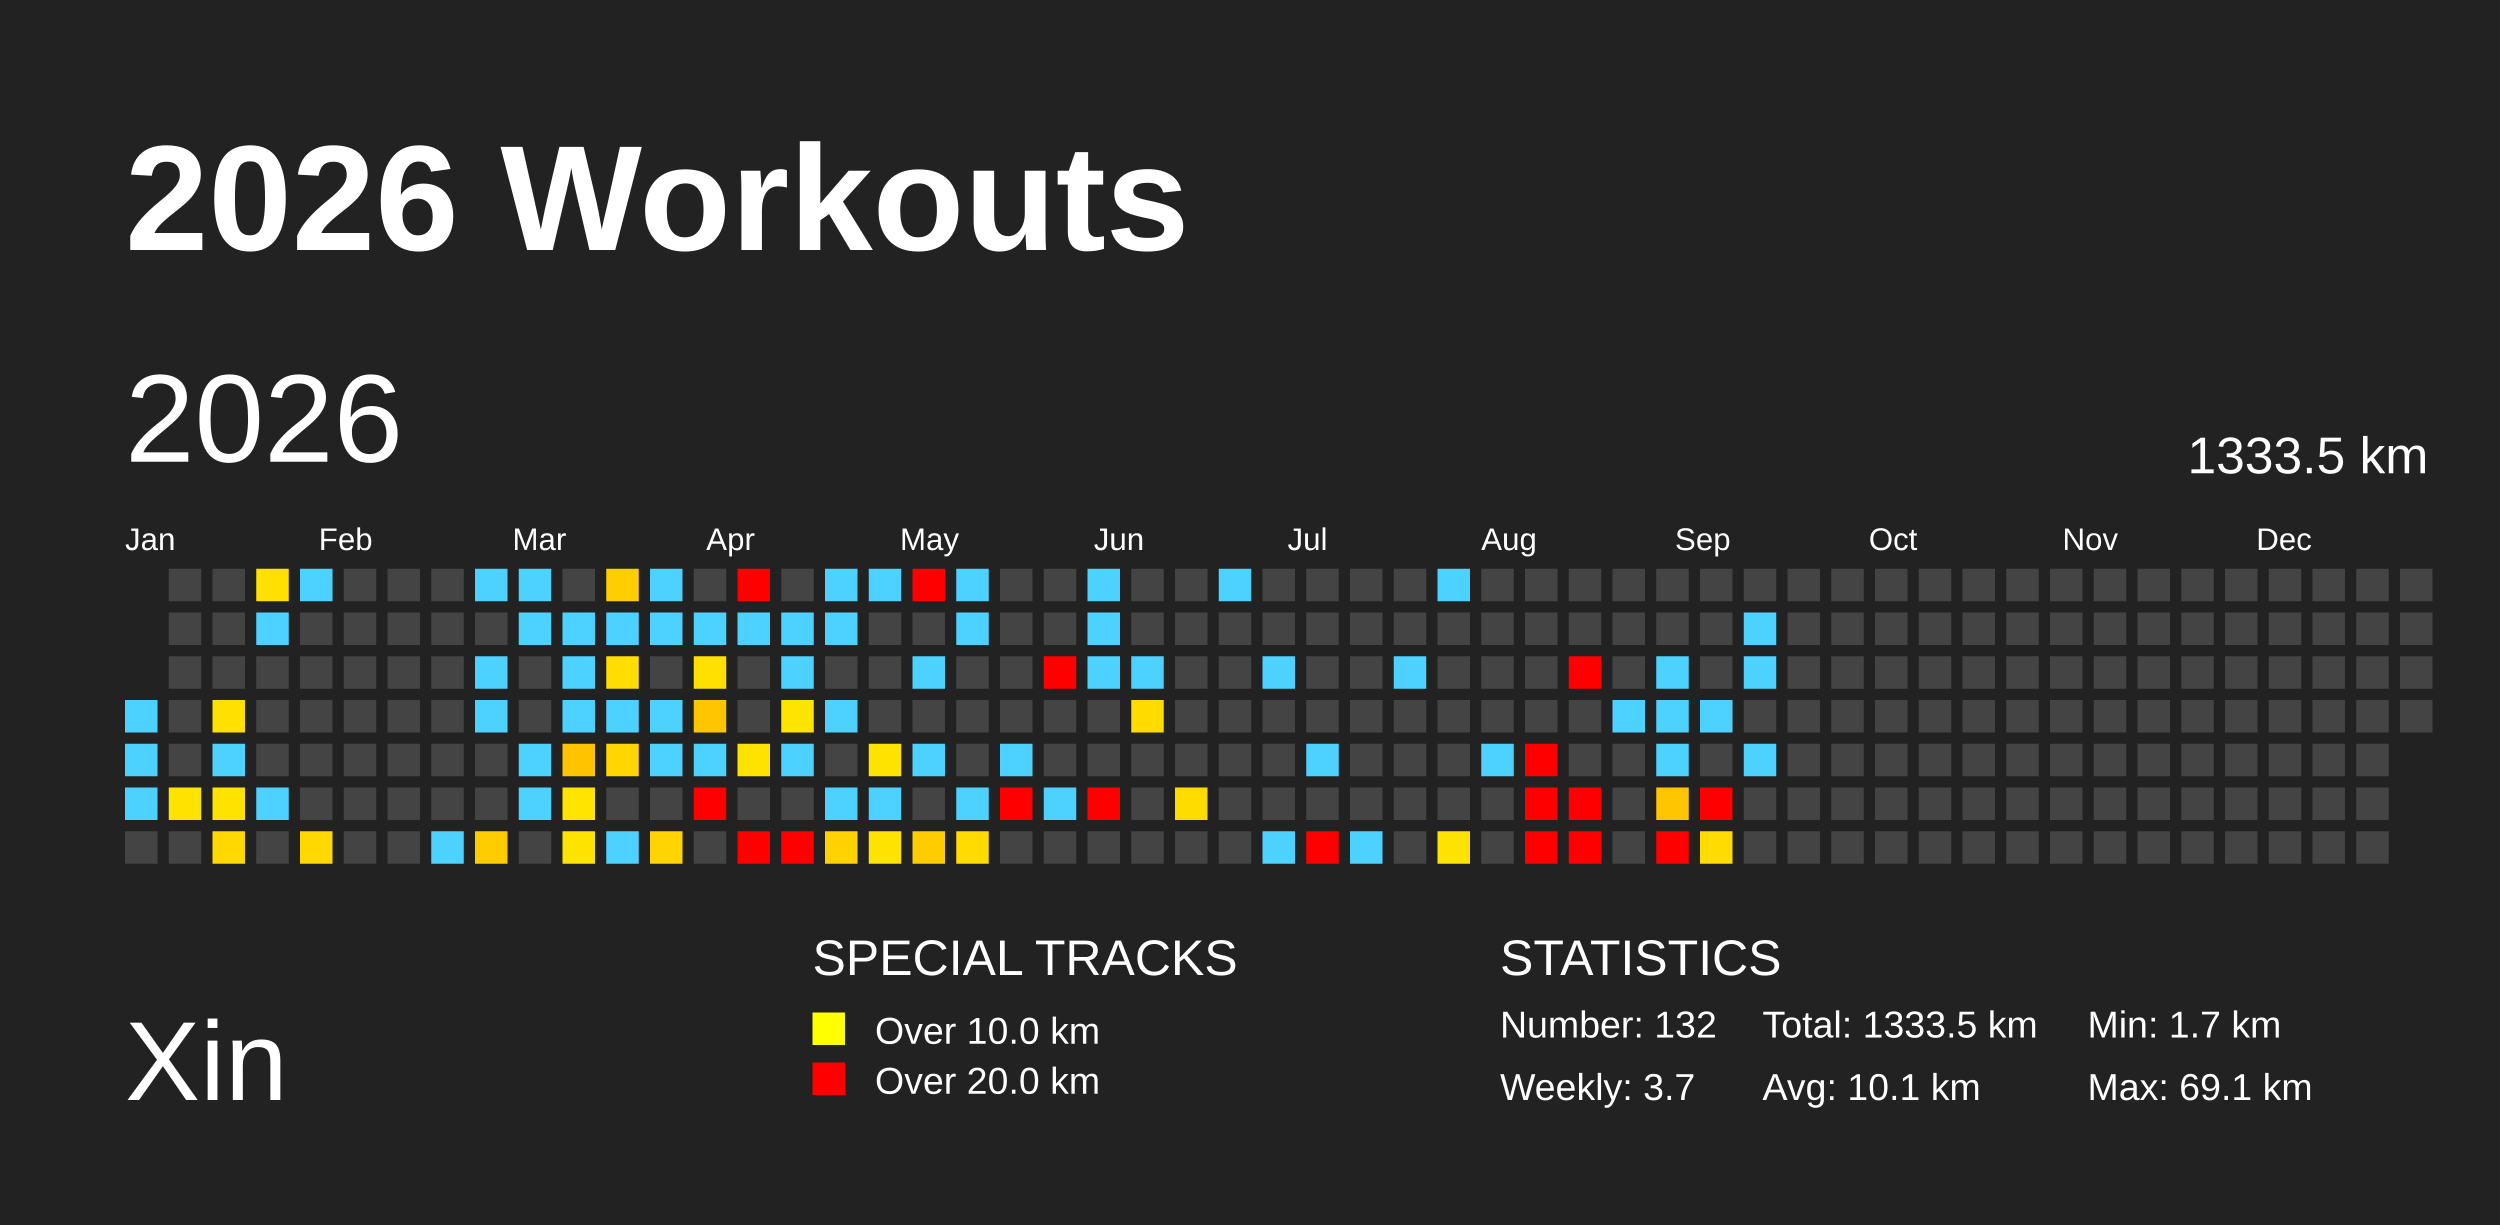
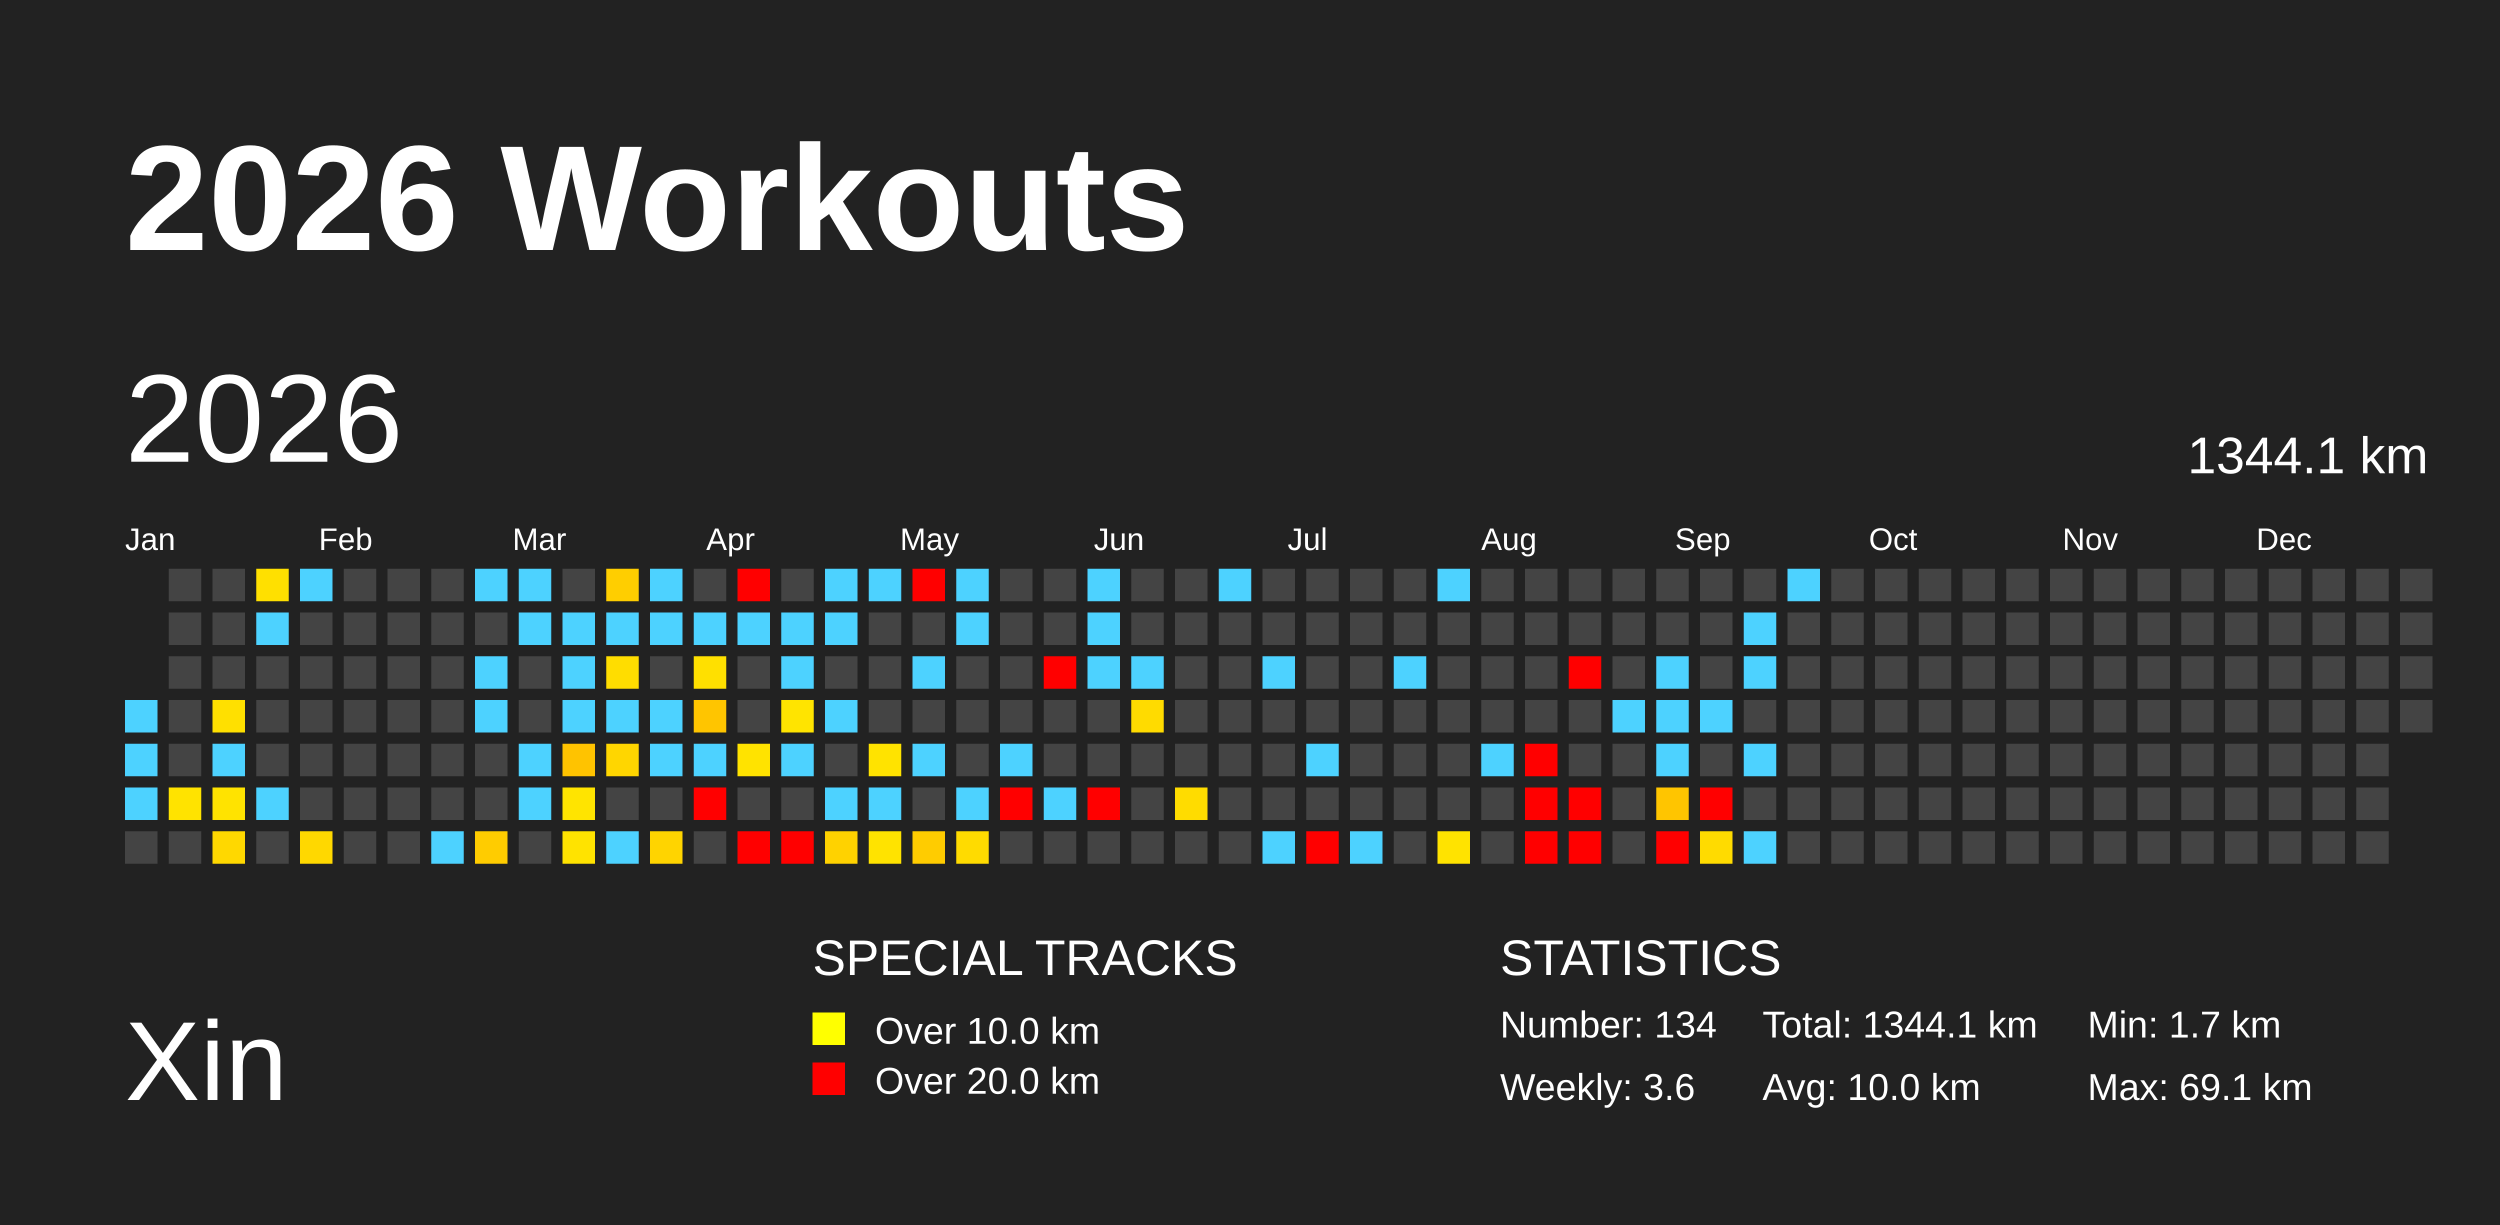
<svg xmlns="http://www.w3.org/2000/svg" baseProfile="full" height="98mm" version="1.1" viewBox="0,0,200,98" width="200mm">
  <defs />
  <rect fill="#222222" height="98" width="200" x="0" y="0" />
  <text fill="#FFFFFF" style="font-size:12px; font-family:Arial; font-weight:bold;" x="10" y="20">2026 Workouts</text>
  <text fill="#FFFFFF" style="font-size:9px; font-family:Arial" x="10" y="88">Xin</text>
  <text fill="#FFFFFF" style="font-size:4px; font-family:Arial" x="65" y="78">SPECIAL TRACKS</text>
  <rect fill="yellow" height="2.6" width="2.6" x="65" y="81" />
  <text fill="#FFFFFF" style="font-size:3px; font-family:Arial" x="70" y="83.5">Over 10.0 km</text>
  <rect fill="red" height="2.6" width="2.6" x="65" y="85" />
  <text fill="#FFFFFF" style="font-size:3px; font-family:Arial" x="70" y="87.5">Over 20.0 km</text>
  <text fill="#FFFFFF" style="font-size:4px; font-family:Arial" x="120" y="78">STATISTICS</text>
-   <text fill="#FFFFFF" style="font-size:3px; font-family:Arial" x="120" y="83">Number: 132</text>
-   <text fill="#FFFFFF" style="font-size:3px; font-family:Arial" x="120" y="88">Weekly: 3.7</text>
-   <text fill="#FFFFFF" style="font-size:3px; font-family:Arial" x="141" y="83">Total: 1333.5 km</text>
-   <text fill="#FFFFFF" style="font-size:3px; font-family:Arial" x="141" y="88">Avg: 10.1 km</text>
+   <text fill="#FFFFFF" style="font-size:3px; font-family:Arial" x="120" y="83">Number: 134</text>
+   <text fill="#FFFFFF" style="font-size:3px; font-family:Arial" x="120" y="88">Weekly: 3.6</text>
+   <text fill="#FFFFFF" style="font-size:3px; font-family:Arial" x="141" y="83">Total: 1344.1 km</text>
+   <text fill="#FFFFFF" style="font-size:3px; font-family:Arial" x="141" y="88">Avg: 10.0 km</text>
  <text fill="#FFFFFF" style="font-size:3px; font-family:Arial" x="167" y="83">Min: 1.7 km</text>
  <text fill="#FFFFFF" style="font-size:3px; font-family:Arial" x="167" y="88">Max: 69.1 km</text>
  <text dominant-baseline="hanging" fill="#FFFFFF" style="font-size:10.0px; font-family:Arial;" x="10" y="30">2026</text>
-   <text dominant-baseline="hanging" fill="#FFFFFF" style="font-size:4.125px; font-family:Arial;" x="175" y="35">1333.5 km</text>
+   <text dominant-baseline="hanging" fill="#FFFFFF" style="font-size:4.125px; font-family:Arial;" x="175" y="35">1344.1 km</text>
  <text fill="#FFFFFF" style="font-size:2.5px; font-family:Arial" x="10.0" y="44">Jan</text>
  <text fill="#FFFFFF" style="font-size:2.5px; font-family:Arial" x="25.5" y="44">Feb</text>
  <text fill="#FFFFFF" style="font-size:2.5px; font-family:Arial" x="41.0" y="44">Mar</text>
  <text fill="#FFFFFF" style="font-size:2.5px; font-family:Arial" x="56.5" y="44">Apr</text>
  <text fill="#FFFFFF" style="font-size:2.5px; font-family:Arial" x="72.0" y="44">May</text>
  <text fill="#FFFFFF" style="font-size:2.5px; font-family:Arial" x="87.5" y="44">Jun</text>
  <text fill="#FFFFFF" style="font-size:2.5px; font-family:Arial" x="103.0" y="44">Jul</text>
  <text fill="#FFFFFF" style="font-size:2.5px; font-family:Arial" x="118.5" y="44">Aug</text>
  <text fill="#FFFFFF" style="font-size:2.5px; font-family:Arial" x="134.0" y="44">Sep</text>
  <text fill="#FFFFFF" style="font-size:2.5px; font-family:Arial" x="149.5" y="44">Oct</text>
  <text fill="#FFFFFF" style="font-size:2.5px; font-family:Arial" x="165.0" y="44">Nov</text>
  <text fill="#FFFFFF" style="font-size:2.5px; font-family:Arial" x="180.5" y="44">Dec</text>
  <rect fill="#4dd2ff" height="2.6" width="2.6" x="10.0" y="56.0" />
  <rect fill="#4dd2ff" height="2.6" width="2.6" x="10.0" y="59.5" />
  <rect fill="#4dd2ff" height="2.6" width="2.6" x="10.0" y="63.0" />
  <rect fill="#444444" height="2.6" width="2.6" x="10.0" y="66.5" />
  <rect fill="#444444" height="2.6" width="2.6" x="13.5" y="45.5" />
  <rect fill="#444444" height="2.6" width="2.6" x="13.5" y="49.0" />
  <rect fill="#444444" height="2.6" width="2.6" x="13.5" y="52.5" />
  <rect fill="#444444" height="2.6" width="2.6" x="13.5" y="56.0" />
  <rect fill="#444444" height="2.6" width="2.6" x="13.5" y="59.5" />
  <rect fill="#ffe300" height="2.6" width="2.6" x="13.5" y="63.0" />
  <rect fill="#444444" height="2.6" width="2.6" x="13.5" y="66.5" />
  <rect fill="#444444" height="2.6" width="2.6" x="17.0" y="45.5" />
  <rect fill="#444444" height="2.6" width="2.6" x="17.0" y="49.0" />
  <rect fill="#444444" height="2.6" width="2.6" x="17.0" y="52.5" />
  <rect fill="#ffe000" height="2.6" width="2.6" x="17.0" y="56.0" />
  <rect fill="#4dd2ff" height="2.6" width="2.6" x="17.0" y="59.5" />
  <rect fill="#ffe300" height="2.6" width="2.6" x="17.0" y="63.0" />
  <rect fill="#ffd800" height="2.6" width="2.6" x="17.0" y="66.5" />
  <rect fill="#ffe000" height="2.6" width="2.6" x="20.5" y="45.5" />
  <rect fill="#4dd2ff" height="2.6" width="2.6" x="20.5" y="49.0" />
  <rect fill="#444444" height="2.6" width="2.6" x="20.5" y="52.5" />
  <rect fill="#444444" height="2.6" width="2.6" x="20.5" y="56.0" />
  <rect fill="#444444" height="2.6" width="2.6" x="20.5" y="59.5" />
  <rect fill="#4dd2ff" height="2.6" width="2.6" x="20.5" y="63.0" />
  <rect fill="#444444" height="2.6" width="2.6" x="20.5" y="66.5" />
  <rect fill="#4dd2ff" height="2.6" width="2.6" x="24.0" y="45.5" />
  <rect fill="#444444" height="2.6" width="2.6" x="24.0" y="49.0" />
  <rect fill="#444444" height="2.6" width="2.6" x="24.0" y="52.5" />
  <rect fill="#444444" height="2.6" width="2.6" x="24.0" y="56.0" />
  <rect fill="#444444" height="2.6" width="2.6" x="24.0" y="59.5" />
  <rect fill="#444444" height="2.6" width="2.6" x="24.0" y="63.0" />
  <rect fill="#ffd800" height="2.6" width="2.6" x="24.0" y="66.5" />
  <rect fill="#444444" height="2.6" width="2.6" x="27.5" y="45.5" />
  <rect fill="#444444" height="2.6" width="2.6" x="27.5" y="49.0" />
  <rect fill="#444444" height="2.6" width="2.6" x="27.5" y="52.5" />
  <rect fill="#444444" height="2.6" width="2.6" x="27.5" y="56.0" />
  <rect fill="#444444" height="2.6" width="2.6" x="27.5" y="59.5" />
  <rect fill="#444444" height="2.6" width="2.6" x="27.5" y="63.0" />
  <rect fill="#444444" height="2.6" width="2.6" x="27.5" y="66.5" />
  <rect fill="#444444" height="2.6" width="2.6" x="31.0" y="45.5" />
  <rect fill="#444444" height="2.6" width="2.6" x="31.0" y="49.0" />
  <rect fill="#444444" height="2.6" width="2.6" x="31.0" y="52.5" />
  <rect fill="#444444" height="2.6" width="2.6" x="31.0" y="56.0" />
  <rect fill="#444444" height="2.6" width="2.6" x="31.0" y="59.5" />
  <rect fill="#444444" height="2.6" width="2.6" x="31.0" y="63.0" />
  <rect fill="#444444" height="2.6" width="2.6" x="31.0" y="66.5" />
  <rect fill="#444444" height="2.6" width="2.6" x="34.5" y="45.5" />
  <rect fill="#444444" height="2.6" width="2.6" x="34.5" y="49.0" />
  <rect fill="#444444" height="2.6" width="2.6" x="34.5" y="52.5" />
  <rect fill="#444444" height="2.6" width="2.6" x="34.5" y="56.0" />
  <rect fill="#444444" height="2.6" width="2.6" x="34.5" y="59.5" />
  <rect fill="#444444" height="2.6" width="2.6" x="34.5" y="63.0" />
  <rect fill="#4dd2ff" height="2.6" width="2.6" x="34.5" y="66.5" />
  <rect fill="#4dd2ff" height="2.6" width="2.6" x="38.0" y="45.5" />
  <rect fill="#444444" height="2.6" width="2.6" x="38.0" y="49.0" />
  <rect fill="#4dd2ff" height="2.6" width="2.6" x="38.0" y="52.5" />
  <rect fill="#4dd2ff" height="2.6" width="2.6" x="38.0" y="56.0" />
  <rect fill="#444444" height="2.6" width="2.6" x="38.0" y="59.5" />
  <rect fill="#444444" height="2.6" width="2.6" x="38.0" y="63.0" />
  <rect fill="#ffcc00" height="2.6" width="2.6" x="38.0" y="66.5" />
  <rect fill="#4dd2ff" height="2.6" width="2.6" x="41.5" y="45.5" />
  <rect fill="#4dd2ff" height="2.6" width="2.6" x="41.5" y="49.0" />
  <rect fill="#444444" height="2.6" width="2.6" x="41.5" y="52.5" />
  <rect fill="#444444" height="2.6" width="2.6" x="41.5" y="56.0" />
  <rect fill="#4dd2ff" height="2.6" width="2.6" x="41.5" y="59.5" />
  <rect fill="#4dd2ff" height="2.6" width="2.6" x="41.5" y="63.0" />
  <rect fill="#444444" height="2.6" width="2.6" x="41.5" y="66.5" />
  <rect fill="#444444" height="2.6" width="2.6" x="45.0" y="45.5" />
  <rect fill="#4dd2ff" height="2.6" width="2.6" x="45.0" y="49.0" />
  <rect fill="#4dd2ff" height="2.6" width="2.6" x="45.0" y="52.5" />
  <rect fill="#4dd2ff" height="2.6" width="2.6" x="45.0" y="56.0" />
  <rect fill="#ffc300" height="2.6" width="2.6" x="45.0" y="59.5" />
  <rect fill="#ffe400" height="2.6" width="2.6" x="45.0" y="63.0" />
  <rect fill="#ffe300" height="2.6" width="2.6" x="45.0" y="66.5" />
  <rect fill="#ffce00" height="2.6" width="2.6" x="48.5" y="45.5" />
  <rect fill="#4dd2ff" height="2.6" width="2.6" x="48.5" y="49.0" />
  <rect fill="#ffdd00" height="2.6" width="2.6" x="48.5" y="52.5" />
  <rect fill="#4dd2ff" height="2.6" width="2.6" x="48.5" y="56.0" />
  <rect fill="#ffd600" height="2.6" width="2.6" x="48.5" y="59.5" />
  <rect fill="#444444" height="2.6" width="2.6" x="48.5" y="63.0" />
  <rect fill="#4dd2ff" height="2.6" width="2.6" x="48.5" y="66.5" />
  <rect fill="#4dd2ff" height="2.6" width="2.6" x="52.0" y="45.5" />
  <rect fill="#4dd2ff" height="2.6" width="2.6" x="52.0" y="49.0" />
  <rect fill="#444444" height="2.6" width="2.6" x="52.0" y="52.5" />
  <rect fill="#4dd2ff" height="2.6" width="2.6" x="52.0" y="56.0" />
  <rect fill="#4dd2ff" height="2.6" width="2.6" x="52.0" y="59.5" />
  <rect fill="#444444" height="2.6" width="2.6" x="52.0" y="63.0" />
  <rect fill="#ffd400" height="2.6" width="2.6" x="52.0" y="66.5" />
  <rect fill="#444444" height="2.6" width="2.6" x="55.5" y="45.5" />
  <rect fill="#4dd2ff" height="2.6" width="2.6" x="55.5" y="49.0" />
  <rect fill="#ffe000" height="2.6" width="2.6" x="55.5" y="52.5" />
  <rect fill="#ffc500" height="2.6" width="2.6" x="55.5" y="56.0" />
  <rect fill="#4dd2ff" height="2.6" width="2.6" x="55.5" y="59.5" />
  <rect fill="red" height="2.6" width="2.6" x="55.5" y="63.0" />
  <rect fill="#444444" height="2.6" width="2.6" x="55.5" y="66.5" />
  <rect fill="red" height="2.6" width="2.6" x="59.0" y="45.5" />
  <rect fill="#4dd2ff" height="2.6" width="2.6" x="59.0" y="49.0" />
  <rect fill="#444444" height="2.6" width="2.6" x="59.0" y="52.5" />
  <rect fill="#444444" height="2.6" width="2.6" x="59.0" y="56.0" />
  <rect fill="#ffe300" height="2.6" width="2.6" x="59.0" y="59.5" />
  <rect fill="#444444" height="2.6" width="2.6" x="59.0" y="63.0" />
  <rect fill="red" height="2.6" width="2.6" x="59.0" y="66.5" />
  <rect fill="#444444" height="2.6" width="2.6" x="62.5" y="45.5" />
  <rect fill="#4dd2ff" height="2.6" width="2.6" x="62.5" y="49.0" />
  <rect fill="#4dd2ff" height="2.6" width="2.6" x="62.5" y="52.5" />
  <rect fill="#ffe400" height="2.6" width="2.6" x="62.5" y="56.0" />
  <rect fill="#4dd2ff" height="2.6" width="2.6" x="62.5" y="59.5" />
  <rect fill="#444444" height="2.6" width="2.6" x="62.5" y="63.0" />
  <rect fill="red" height="2.6" width="2.6" x="62.5" y="66.5" />
  <rect fill="#4dd2ff" height="2.6" width="2.6" x="66.0" y="45.5" />
  <rect fill="#4dd2ff" height="2.6" width="2.6" x="66.0" y="49.0" />
  <rect fill="#444444" height="2.6" width="2.6" x="66.0" y="52.5" />
  <rect fill="#4dd2ff" height="2.6" width="2.6" x="66.0" y="56.0" />
  <rect fill="#444444" height="2.6" width="2.6" x="66.0" y="59.5" />
  <rect fill="#4dd2ff" height="2.6" width="2.6" x="66.0" y="63.0" />
  <rect fill="#ffd200" height="2.6" width="2.6" x="66.0" y="66.5" />
  <rect fill="#4dd2ff" height="2.6" width="2.6" x="69.5" y="45.5" />
  <rect fill="#444444" height="2.6" width="2.6" x="69.5" y="49.0" />
  <rect fill="#444444" height="2.6" width="2.6" x="69.5" y="52.5" />
  <rect fill="#444444" height="2.6" width="2.6" x="69.5" y="56.0" />
  <rect fill="#ffe300" height="2.6" width="2.6" x="69.5" y="59.5" />
  <rect fill="#4dd2ff" height="2.6" width="2.6" x="69.5" y="63.0" />
  <rect fill="#ffe300" height="2.6" width="2.6" x="69.5" y="66.5" />
  <rect fill="red" height="2.6" width="2.6" x="73.0" y="45.5" />
  <rect fill="#444444" height="2.6" width="2.6" x="73.0" y="49.0" />
  <rect fill="#4dd2ff" height="2.6" width="2.6" x="73.0" y="52.5" />
  <rect fill="#444444" height="2.6" width="2.6" x="73.0" y="56.0" />
  <rect fill="#4dd2ff" height="2.6" width="2.6" x="73.0" y="59.5" />
  <rect fill="#444444" height="2.6" width="2.6" x="73.0" y="63.0" />
  <rect fill="#ffcc00" height="2.6" width="2.6" x="73.0" y="66.5" />
  <rect fill="#4dd2ff" height="2.6" width="2.6" x="76.5" y="45.5" />
  <rect fill="#4dd2ff" height="2.6" width="2.6" x="76.5" y="49.0" />
  <rect fill="#444444" height="2.6" width="2.6" x="76.5" y="52.5" />
  <rect fill="#444444" height="2.6" width="2.6" x="76.5" y="56.0" />
  <rect fill="#444444" height="2.6" width="2.6" x="76.5" y="59.5" />
  <rect fill="#4dd2ff" height="2.6" width="2.6" x="76.5" y="63.0" />
  <rect fill="#ffdb00" height="2.6" width="2.6" x="76.5" y="66.5" />
  <rect fill="#444444" height="2.6" width="2.6" x="80.0" y="45.5" />
  <rect fill="#444444" height="2.6" width="2.6" x="80.0" y="49.0" />
  <rect fill="#444444" height="2.6" width="2.6" x="80.0" y="52.5" />
  <rect fill="#444444" height="2.6" width="2.6" x="80.0" y="56.0" />
  <rect fill="#4dd2ff" height="2.6" width="2.6" x="80.0" y="59.5" />
  <rect fill="red" height="2.6" width="2.6" x="80.0" y="63.0" />
  <rect fill="#444444" height="2.6" width="2.6" x="80.0" y="66.5" />
  <rect fill="#444444" height="2.6" width="2.6" x="83.5" y="45.5" />
  <rect fill="#444444" height="2.6" width="2.6" x="83.5" y="49.0" />
  <rect fill="red" height="2.6" width="2.6" x="83.5" y="52.5" />
  <rect fill="#444444" height="2.6" width="2.6" x="83.5" y="56.0" />
  <rect fill="#444444" height="2.6" width="2.6" x="83.5" y="59.5" />
  <rect fill="#4dd2ff" height="2.6" width="2.6" x="83.5" y="63.0" />
  <rect fill="#444444" height="2.6" width="2.6" x="83.5" y="66.5" />
  <rect fill="#4dd2ff" height="2.6" width="2.6" x="87.0" y="45.5" />
  <rect fill="#4dd2ff" height="2.6" width="2.6" x="87.0" y="49.0" />
  <rect fill="#4dd2ff" height="2.6" width="2.6" x="87.0" y="52.5" />
  <rect fill="#444444" height="2.6" width="2.6" x="87.0" y="56.0" />
  <rect fill="#444444" height="2.6" width="2.6" x="87.0" y="59.5" />
  <rect fill="red" height="2.6" width="2.6" x="87.0" y="63.0" />
  <rect fill="#444444" height="2.6" width="2.6" x="87.0" y="66.5" />
  <rect fill="#444444" height="2.6" width="2.6" x="90.5" y="45.5" />
  <rect fill="#444444" height="2.6" width="2.6" x="90.5" y="49.0" />
  <rect fill="#4dd2ff" height="2.6" width="2.6" x="90.5" y="52.5" />
  <rect fill="#ffdb00" height="2.6" width="2.6" x="90.5" y="56.0" />
  <rect fill="#444444" height="2.6" width="2.6" x="90.5" y="59.5" />
  <rect fill="#444444" height="2.6" width="2.6" x="90.5" y="63.0" />
  <rect fill="#444444" height="2.6" width="2.6" x="90.5" y="66.5" />
  <rect fill="#444444" height="2.6" width="2.6" x="94.0" y="45.5" />
  <rect fill="#444444" height="2.6" width="2.6" x="94.0" y="49.0" />
  <rect fill="#444444" height="2.6" width="2.6" x="94.0" y="52.5" />
  <rect fill="#444444" height="2.6" width="2.6" x="94.0" y="56.0" />
  <rect fill="#444444" height="2.6" width="2.6" x="94.0" y="59.5" />
  <rect fill="#ffdc00" height="2.6" width="2.6" x="94.0" y="63.0" />
  <rect fill="#444444" height="2.6" width="2.6" x="94.0" y="66.5" />
  <rect fill="#4dd2ff" height="2.6" width="2.6" x="97.5" y="45.5" />
  <rect fill="#444444" height="2.6" width="2.6" x="97.5" y="49.0" />
  <rect fill="#444444" height="2.6" width="2.6" x="97.5" y="52.5" />
  <rect fill="#444444" height="2.6" width="2.6" x="97.5" y="56.0" />
  <rect fill="#444444" height="2.6" width="2.6" x="97.5" y="59.5" />
  <rect fill="#444444" height="2.6" width="2.6" x="97.5" y="63.0" />
  <rect fill="#444444" height="2.6" width="2.6" x="97.5" y="66.5" />
  <rect fill="#444444" height="2.6" width="2.6" x="101.0" y="45.5" />
  <rect fill="#444444" height="2.6" width="2.6" x="101.0" y="49.0" />
  <rect fill="#4dd2ff" height="2.6" width="2.6" x="101.0" y="52.5" />
  <rect fill="#444444" height="2.6" width="2.6" x="101.0" y="56.0" />
  <rect fill="#444444" height="2.6" width="2.6" x="101.0" y="59.5" />
  <rect fill="#444444" height="2.6" width="2.6" x="101.0" y="63.0" />
  <rect fill="#4dd2ff" height="2.6" width="2.6" x="101.0" y="66.5" />
  <rect fill="#444444" height="2.6" width="2.6" x="104.5" y="45.5" />
  <rect fill="#444444" height="2.6" width="2.6" x="104.5" y="49.0" />
  <rect fill="#444444" height="2.6" width="2.6" x="104.5" y="52.5" />
  <rect fill="#444444" height="2.6" width="2.6" x="104.5" y="56.0" />
  <rect fill="#4dd2ff" height="2.6" width="2.6" x="104.5" y="59.5" />
  <rect fill="#444444" height="2.6" width="2.6" x="104.5" y="63.0" />
  <rect fill="red" height="2.6" width="2.6" x="104.5" y="66.5" />
  <rect fill="#444444" height="2.6" width="2.6" x="108.0" y="45.5" />
  <rect fill="#444444" height="2.6" width="2.6" x="108.0" y="49.0" />
  <rect fill="#444444" height="2.6" width="2.6" x="108.0" y="52.5" />
  <rect fill="#444444" height="2.6" width="2.6" x="108.0" y="56.0" />
  <rect fill="#444444" height="2.6" width="2.6" x="108.0" y="59.5" />
  <rect fill="#444444" height="2.6" width="2.6" x="108.0" y="63.0" />
  <rect fill="#4dd2ff" height="2.6" width="2.6" x="108.0" y="66.5" />
  <rect fill="#444444" height="2.6" width="2.6" x="111.5" y="45.5" />
  <rect fill="#444444" height="2.6" width="2.6" x="111.5" y="49.0" />
  <rect fill="#4dd2ff" height="2.6" width="2.6" x="111.5" y="52.5" />
  <rect fill="#444444" height="2.6" width="2.6" x="111.5" y="56.0" />
  <rect fill="#444444" height="2.6" width="2.6" x="111.5" y="59.5" />
  <rect fill="#444444" height="2.6" width="2.6" x="111.5" y="63.0" />
  <rect fill="#444444" height="2.6" width="2.6" x="111.5" y="66.5" />
  <rect fill="#4dd2ff" height="2.6" width="2.6" x="115.0" y="45.5" />
  <rect fill="#444444" height="2.6" width="2.6" x="115.0" y="49.0" />
  <rect fill="#444444" height="2.6" width="2.6" x="115.0" y="52.5" />
  <rect fill="#444444" height="2.6" width="2.6" x="115.0" y="56.0" />
  <rect fill="#444444" height="2.6" width="2.6" x="115.0" y="59.5" />
  <rect fill="#444444" height="2.6" width="2.6" x="115.0" y="63.0" />
  <rect fill="#ffe300" height="2.6" width="2.6" x="115.0" y="66.5" />
  <rect fill="#444444" height="2.6" width="2.6" x="118.5" y="45.5" />
  <rect fill="#444444" height="2.6" width="2.6" x="118.5" y="49.0" />
  <rect fill="#444444" height="2.6" width="2.6" x="118.5" y="52.5" />
  <rect fill="#444444" height="2.6" width="2.6" x="118.5" y="56.0" />
  <rect fill="#4dd2ff" height="2.6" width="2.6" x="118.5" y="59.5" />
  <rect fill="#444444" height="2.6" width="2.6" x="118.5" y="63.0" />
  <rect fill="#444444" height="2.6" width="2.6" x="118.5" y="66.5" />
  <rect fill="#444444" height="2.6" width="2.6" x="122.0" y="45.5" />
  <rect fill="#444444" height="2.6" width="2.6" x="122.0" y="49.0" />
  <rect fill="#444444" height="2.6" width="2.6" x="122.0" y="52.5" />
  <rect fill="#444444" height="2.6" width="2.6" x="122.0" y="56.0" />
  <rect fill="red" height="2.6" width="2.6" x="122.0" y="59.5" />
  <rect fill="red" height="2.6" width="2.6" x="122.0" y="63.0" />
  <rect fill="red" height="2.6" width="2.6" x="122.0" y="66.5" />
  <rect fill="#444444" height="2.6" width="2.6" x="125.5" y="45.5" />
  <rect fill="#444444" height="2.6" width="2.6" x="125.5" y="49.0" />
  <rect fill="red" height="2.6" width="2.6" x="125.5" y="52.5" />
  <rect fill="#444444" height="2.6" width="2.6" x="125.5" y="56.0" />
  <rect fill="#444444" height="2.6" width="2.6" x="125.5" y="59.5" />
  <rect fill="red" height="2.6" width="2.6" x="125.5" y="63.0" />
  <rect fill="red" height="2.6" width="2.6" x="125.5" y="66.5" />
  <rect fill="#444444" height="2.6" width="2.6" x="129.0" y="45.5" />
  <rect fill="#444444" height="2.6" width="2.6" x="129.0" y="49.0" />
  <rect fill="#444444" height="2.6" width="2.6" x="129.0" y="52.5" />
  <rect fill="#4dd2ff" height="2.6" width="2.6" x="129.0" y="56.0" />
  <rect fill="#444444" height="2.6" width="2.6" x="129.0" y="59.5" />
  <rect fill="#444444" height="2.6" width="2.6" x="129.0" y="63.0" />
  <rect fill="#444444" height="2.6" width="2.6" x="129.0" y="66.5" />
  <rect fill="#444444" height="2.6" width="2.6" x="132.5" y="45.5" />
  <rect fill="#444444" height="2.6" width="2.6" x="132.5" y="49.0" />
  <rect fill="#4dd2ff" height="2.6" width="2.6" x="132.5" y="52.5" />
  <rect fill="#4dd2ff" height="2.6" width="2.6" x="132.5" y="56.0" />
  <rect fill="#4dd2ff" height="2.6" width="2.6" x="132.5" y="59.5" />
  <rect fill="#ffc500" height="2.6" width="2.6" x="132.5" y="63.0" />
  <rect fill="red" height="2.6" width="2.6" x="132.5" y="66.5" />
  <rect fill="#444444" height="2.6" width="2.6" x="136.0" y="45.5" />
  <rect fill="#444444" height="2.6" width="2.6" x="136.0" y="49.0" />
  <rect fill="#444444" height="2.6" width="2.6" x="136.0" y="52.5" />
  <rect fill="#4dd2ff" height="2.6" width="2.6" x="136.0" y="56.0" />
  <rect fill="#444444" height="2.6" width="2.6" x="136.0" y="59.5" />
  <rect fill="red" height="2.6" width="2.6" x="136.0" y="63.0" />
  <rect fill="#ffdb00" height="2.6" width="2.6" x="136.0" y="66.5" />
  <rect fill="#444444" height="2.6" width="2.6" x="139.5" y="45.5" />
  <rect fill="#4dd2ff" height="2.6" width="2.6" x="139.5" y="49.0" />
  <rect fill="#4dd2ff" height="2.6" width="2.6" x="139.5" y="52.5" />
  <rect fill="#444444" height="2.6" width="2.6" x="139.5" y="56.0" />
  <rect fill="#4dd2ff" height="2.6" width="2.6" x="139.5" y="59.5" />
  <rect fill="#444444" height="2.6" width="2.6" x="139.5" y="63.0" />
-   <rect fill="#444444" height="2.6" width="2.6" x="139.5" y="66.5" />
-   <rect fill="#444444" height="2.6" width="2.6" x="143.0" y="45.5" />
+   <rect fill="#4dd2ff" height="2.6" width="2.6" x="139.5" y="66.5" />
+   <rect fill="#4dd2ff" height="2.6" width="2.6" x="143.0" y="45.5" />
  <rect fill="#444444" height="2.6" width="2.6" x="143.0" y="49.0" />
  <rect fill="#444444" height="2.6" width="2.6" x="143.0" y="52.5" />
  <rect fill="#444444" height="2.6" width="2.6" x="143.0" y="56.0" />
  <rect fill="#444444" height="2.6" width="2.6" x="143.0" y="59.5" />
  <rect fill="#444444" height="2.6" width="2.6" x="143.0" y="63.0" />
  <rect fill="#444444" height="2.6" width="2.6" x="143.0" y="66.5" />
  <rect fill="#444444" height="2.6" width="2.6" x="146.5" y="45.5" />
  <rect fill="#444444" height="2.6" width="2.6" x="146.5" y="49.0" />
  <rect fill="#444444" height="2.6" width="2.6" x="146.5" y="52.5" />
  <rect fill="#444444" height="2.6" width="2.6" x="146.5" y="56.0" />
  <rect fill="#444444" height="2.6" width="2.6" x="146.5" y="59.5" />
  <rect fill="#444444" height="2.6" width="2.6" x="146.5" y="63.0" />
  <rect fill="#444444" height="2.6" width="2.6" x="146.5" y="66.5" />
  <rect fill="#444444" height="2.6" width="2.6" x="150.0" y="45.5" />
  <rect fill="#444444" height="2.6" width="2.6" x="150.0" y="49.0" />
  <rect fill="#444444" height="2.6" width="2.6" x="150.0" y="52.5" />
  <rect fill="#444444" height="2.6" width="2.6" x="150.0" y="56.0" />
  <rect fill="#444444" height="2.6" width="2.6" x="150.0" y="59.5" />
  <rect fill="#444444" height="2.6" width="2.6" x="150.0" y="63.0" />
  <rect fill="#444444" height="2.6" width="2.6" x="150.0" y="66.5" />
  <rect fill="#444444" height="2.6" width="2.6" x="153.5" y="45.5" />
  <rect fill="#444444" height="2.6" width="2.6" x="153.5" y="49.0" />
  <rect fill="#444444" height="2.6" width="2.6" x="153.5" y="52.5" />
  <rect fill="#444444" height="2.6" width="2.6" x="153.5" y="56.0" />
  <rect fill="#444444" height="2.6" width="2.6" x="153.5" y="59.5" />
  <rect fill="#444444" height="2.6" width="2.6" x="153.5" y="63.0" />
  <rect fill="#444444" height="2.6" width="2.6" x="153.5" y="66.5" />
  <rect fill="#444444" height="2.6" width="2.6" x="157.0" y="45.5" />
  <rect fill="#444444" height="2.6" width="2.6" x="157.0" y="49.0" />
  <rect fill="#444444" height="2.6" width="2.6" x="157.0" y="52.5" />
  <rect fill="#444444" height="2.6" width="2.6" x="157.0" y="56.0" />
  <rect fill="#444444" height="2.6" width="2.6" x="157.0" y="59.5" />
  <rect fill="#444444" height="2.6" width="2.6" x="157.0" y="63.0" />
  <rect fill="#444444" height="2.6" width="2.6" x="157.0" y="66.5" />
  <rect fill="#444444" height="2.6" width="2.6" x="160.5" y="45.5" />
  <rect fill="#444444" height="2.6" width="2.6" x="160.5" y="49.0" />
  <rect fill="#444444" height="2.6" width="2.6" x="160.5" y="52.5" />
  <rect fill="#444444" height="2.6" width="2.6" x="160.5" y="56.0" />
  <rect fill="#444444" height="2.6" width="2.6" x="160.5" y="59.5" />
  <rect fill="#444444" height="2.6" width="2.6" x="160.5" y="63.0" />
  <rect fill="#444444" height="2.6" width="2.6" x="160.5" y="66.5" />
  <rect fill="#444444" height="2.6" width="2.6" x="164.0" y="45.5" />
  <rect fill="#444444" height="2.6" width="2.6" x="164.0" y="49.0" />
  <rect fill="#444444" height="2.6" width="2.6" x="164.0" y="52.5" />
  <rect fill="#444444" height="2.6" width="2.6" x="164.0" y="56.0" />
  <rect fill="#444444" height="2.6" width="2.6" x="164.0" y="59.5" />
  <rect fill="#444444" height="2.6" width="2.6" x="164.0" y="63.0" />
  <rect fill="#444444" height="2.6" width="2.6" x="164.0" y="66.5" />
  <rect fill="#444444" height="2.6" width="2.6" x="167.5" y="45.5" />
  <rect fill="#444444" height="2.6" width="2.6" x="167.5" y="49.0" />
  <rect fill="#444444" height="2.6" width="2.6" x="167.5" y="52.5" />
  <rect fill="#444444" height="2.6" width="2.6" x="167.5" y="56.0" />
  <rect fill="#444444" height="2.6" width="2.6" x="167.5" y="59.5" />
  <rect fill="#444444" height="2.6" width="2.6" x="167.5" y="63.0" />
  <rect fill="#444444" height="2.6" width="2.6" x="167.5" y="66.5" />
  <rect fill="#444444" height="2.6" width="2.6" x="171.0" y="45.5" />
  <rect fill="#444444" height="2.6" width="2.6" x="171.0" y="49.0" />
  <rect fill="#444444" height="2.6" width="2.6" x="171.0" y="52.5" />
  <rect fill="#444444" height="2.6" width="2.6" x="171.0" y="56.0" />
  <rect fill="#444444" height="2.6" width="2.6" x="171.0" y="59.5" />
  <rect fill="#444444" height="2.6" width="2.6" x="171.0" y="63.0" />
  <rect fill="#444444" height="2.6" width="2.6" x="171.0" y="66.5" />
  <rect fill="#444444" height="2.6" width="2.6" x="174.5" y="45.5" />
  <rect fill="#444444" height="2.6" width="2.6" x="174.5" y="49.0" />
  <rect fill="#444444" height="2.6" width="2.6" x="174.5" y="52.5" />
  <rect fill="#444444" height="2.6" width="2.6" x="174.5" y="56.0" />
  <rect fill="#444444" height="2.6" width="2.6" x="174.5" y="59.5" />
  <rect fill="#444444" height="2.6" width="2.6" x="174.5" y="63.0" />
  <rect fill="#444444" height="2.6" width="2.6" x="174.5" y="66.5" />
  <rect fill="#444444" height="2.6" width="2.6" x="178.0" y="45.5" />
  <rect fill="#444444" height="2.6" width="2.6" x="178.0" y="49.0" />
  <rect fill="#444444" height="2.6" width="2.6" x="178.0" y="52.5" />
  <rect fill="#444444" height="2.6" width="2.6" x="178.0" y="56.0" />
  <rect fill="#444444" height="2.6" width="2.6" x="178.0" y="59.5" />
  <rect fill="#444444" height="2.6" width="2.6" x="178.0" y="63.0" />
  <rect fill="#444444" height="2.6" width="2.6" x="178.0" y="66.5" />
  <rect fill="#444444" height="2.6" width="2.6" x="181.5" y="45.5" />
  <rect fill="#444444" height="2.6" width="2.6" x="181.5" y="49.0" />
  <rect fill="#444444" height="2.6" width="2.6" x="181.5" y="52.5" />
  <rect fill="#444444" height="2.6" width="2.6" x="181.5" y="56.0" />
  <rect fill="#444444" height="2.6" width="2.6" x="181.5" y="59.5" />
  <rect fill="#444444" height="2.6" width="2.6" x="181.5" y="63.0" />
  <rect fill="#444444" height="2.6" width="2.6" x="181.5" y="66.5" />
  <rect fill="#444444" height="2.6" width="2.6" x="185.0" y="45.5" />
  <rect fill="#444444" height="2.6" width="2.6" x="185.0" y="49.0" />
  <rect fill="#444444" height="2.6" width="2.6" x="185.0" y="52.5" />
  <rect fill="#444444" height="2.6" width="2.6" x="185.0" y="56.0" />
  <rect fill="#444444" height="2.6" width="2.6" x="185.0" y="59.5" />
  <rect fill="#444444" height="2.6" width="2.6" x="185.0" y="63.0" />
  <rect fill="#444444" height="2.6" width="2.6" x="185.0" y="66.5" />
  <rect fill="#444444" height="2.6" width="2.6" x="188.5" y="45.5" />
  <rect fill="#444444" height="2.6" width="2.6" x="188.5" y="49.0" />
  <rect fill="#444444" height="2.6" width="2.6" x="188.5" y="52.5" />
  <rect fill="#444444" height="2.6" width="2.6" x="188.5" y="56.0" />
  <rect fill="#444444" height="2.6" width="2.6" x="188.5" y="59.5" />
  <rect fill="#444444" height="2.6" width="2.6" x="188.5" y="63.0" />
  <rect fill="#444444" height="2.6" width="2.6" x="188.5" y="66.5" />
  <rect fill="#444444" height="2.6" width="2.6" x="192.0" y="45.5" />
  <rect fill="#444444" height="2.6" width="2.6" x="192.0" y="49.0" />
  <rect fill="#444444" height="2.6" width="2.6" x="192.0" y="52.5" />
  <rect fill="#444444" height="2.6" width="2.6" x="192.0" y="56.0" />
</svg>
